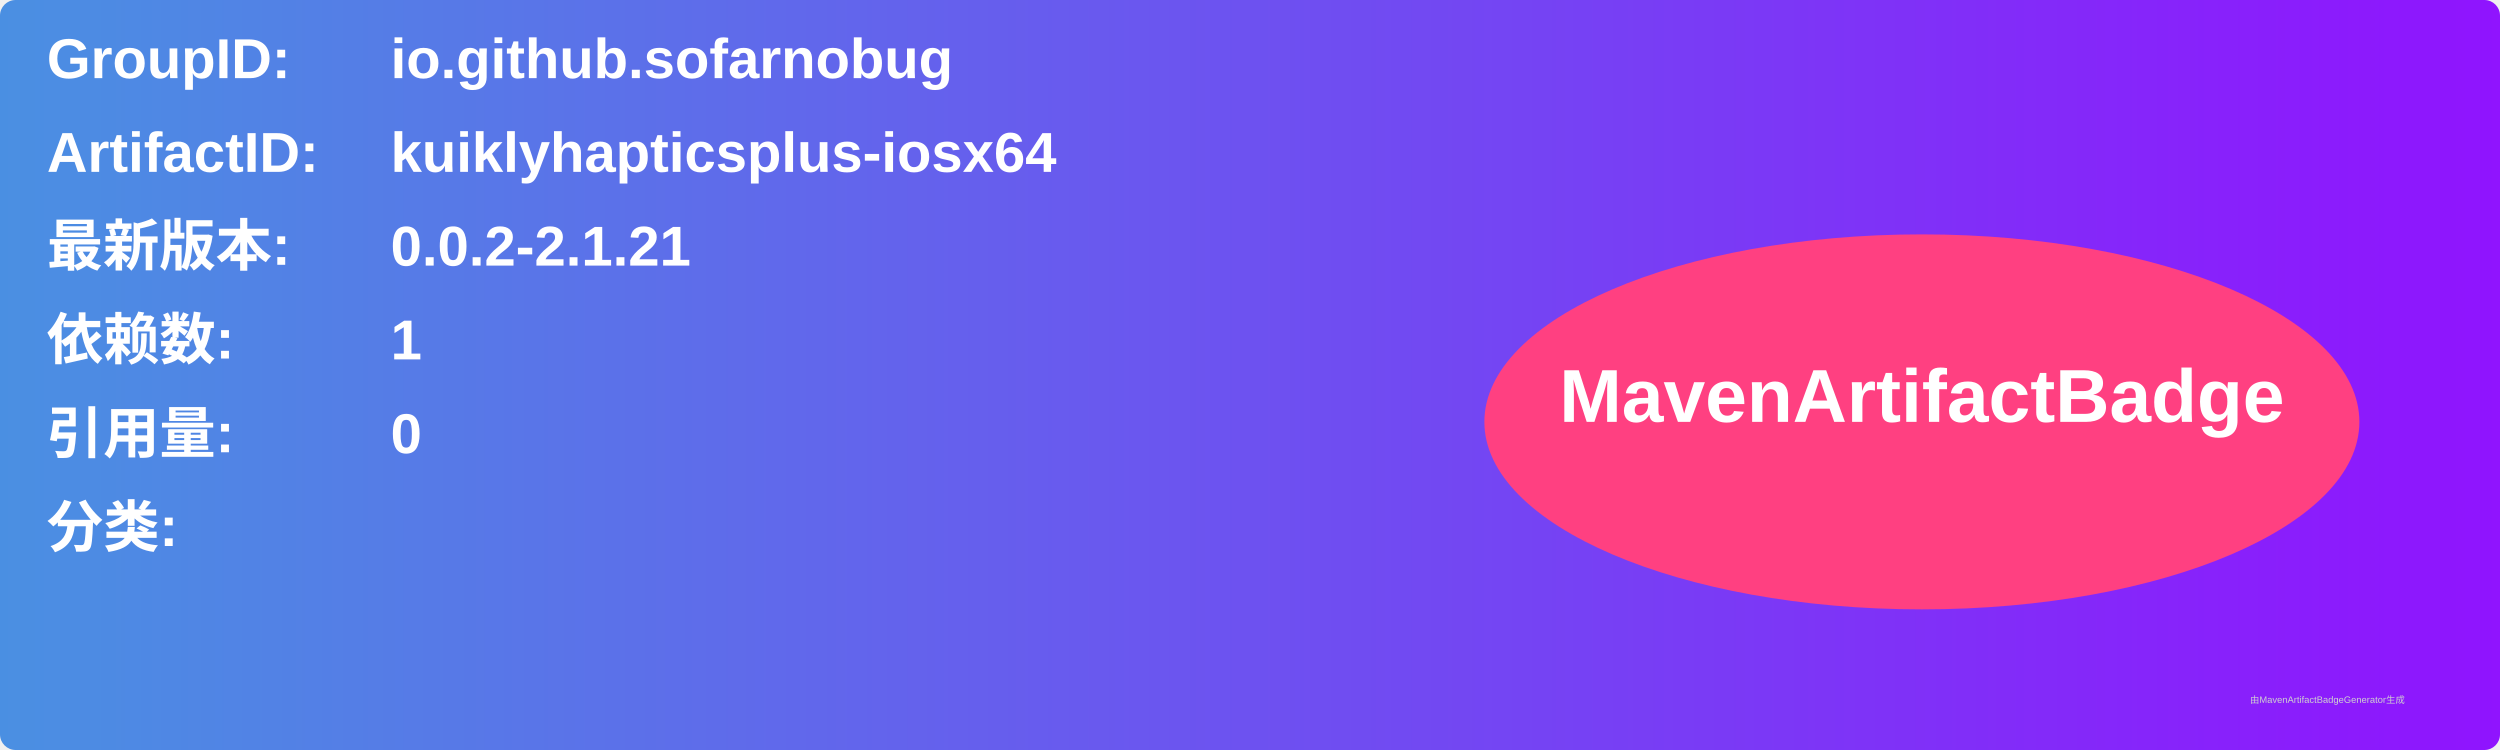
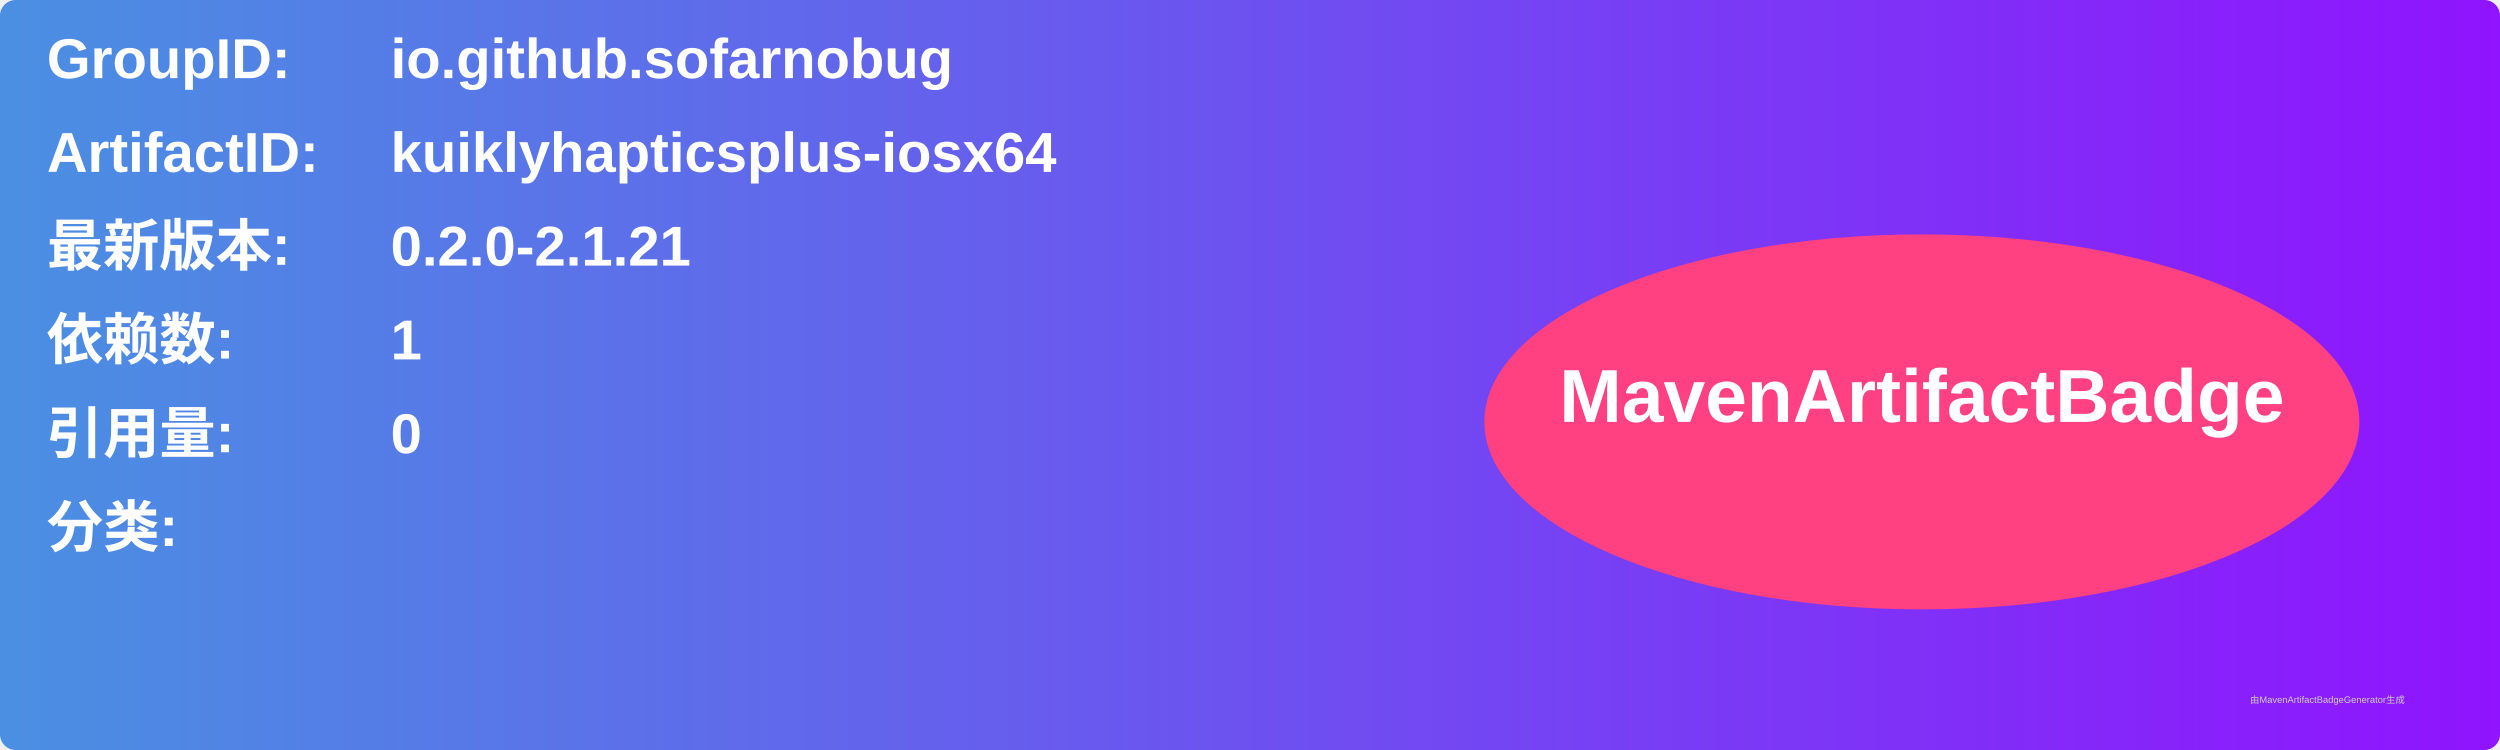
<svg xmlns="http://www.w3.org/2000/svg" width="800" height="240" viewBox="0 0 800 240">
  <linearGradient id="grad" x1="0%" y1="0%" x2="100%" y2="0%">
    <stop offset="0%" stop-color="#4a90e2" />
    <stop offset="100%" stop-color="#9013fe" />
  </linearGradient>
  <rect width="100%" height="100%" rx="5" ry="5" fill="url(#grad)" />
  <g transform="translate(15, 15)">
    <text x="0" y="10" font-family="Arial" font-size="18" fill="white" font-weight="bold" width="260">GroupID:</text>
    <text x="110" y="10" font-family="Arial" font-size="18" fill="white" font-weight="bold" width="460">io.github.sofarnobug</text>
    <text x="0" y="40" font-family="Arial" font-size="18" fill="white" font-weight="bold" width="260">ArtifactID:</text>
    <text x="110" y="40" font-family="Arial" font-size="18" fill="white" font-weight="bold" width="460">kuiklyhapticsplus-iosx64</text>
    <text x="0" y="70" font-family="Arial" font-size="18" fill="white" font-weight="bold">最新版本:</text>
    <text x="110" y="70" font-family="Arial" font-size="18" fill="white" font-weight="bold">
-       <tspan font-weight="bold">0.0.2-2.1.21</tspan>
+       <tspan font-weight="bold">0.2.0-2.1.21</tspan>
    </text>
    <text x="0" y="100" font-family="Arial" font-size="18" fill="white" font-weight="bold">依赖数: </text>
    <text x="110" y="100" font-family="Arial" font-size="18" fill="white">
      <tspan font-weight="bold">1</tspan>
    </text>
    <text x="0" y="130" font-family="Arial" font-size="18" fill="white" font-weight="bold">引用量: </text>
    <text x="110" y="130" font-family="Arial" font-size="18" fill="white">
      <tspan font-weight="bold">0</tspan>
    </text>
    <text x="0" y="160" font-family="Arial" font-size="18" fill="white" font-weight="bold">分类:</text>
    <text x="10" y="190" font-family="Arial" font-size="10" fill="white">
      <tspan font-weight="bold" />
    </text>
    <ellipse cx="600" cy="120" rx="140" ry="60" fill="#ff4081" />
    <text x="600" y="120" text-anchor="middle" font-family="Arial" font-size="24" fill="white" font-weight="bold">MavenArtifactBadge</text>
  </g>
  <text x="720" y="225" font-family="Arial" font-size="3" fill="#d0d0d0">由MavenArtifactBadgeGenerator生成</text>
</svg>
